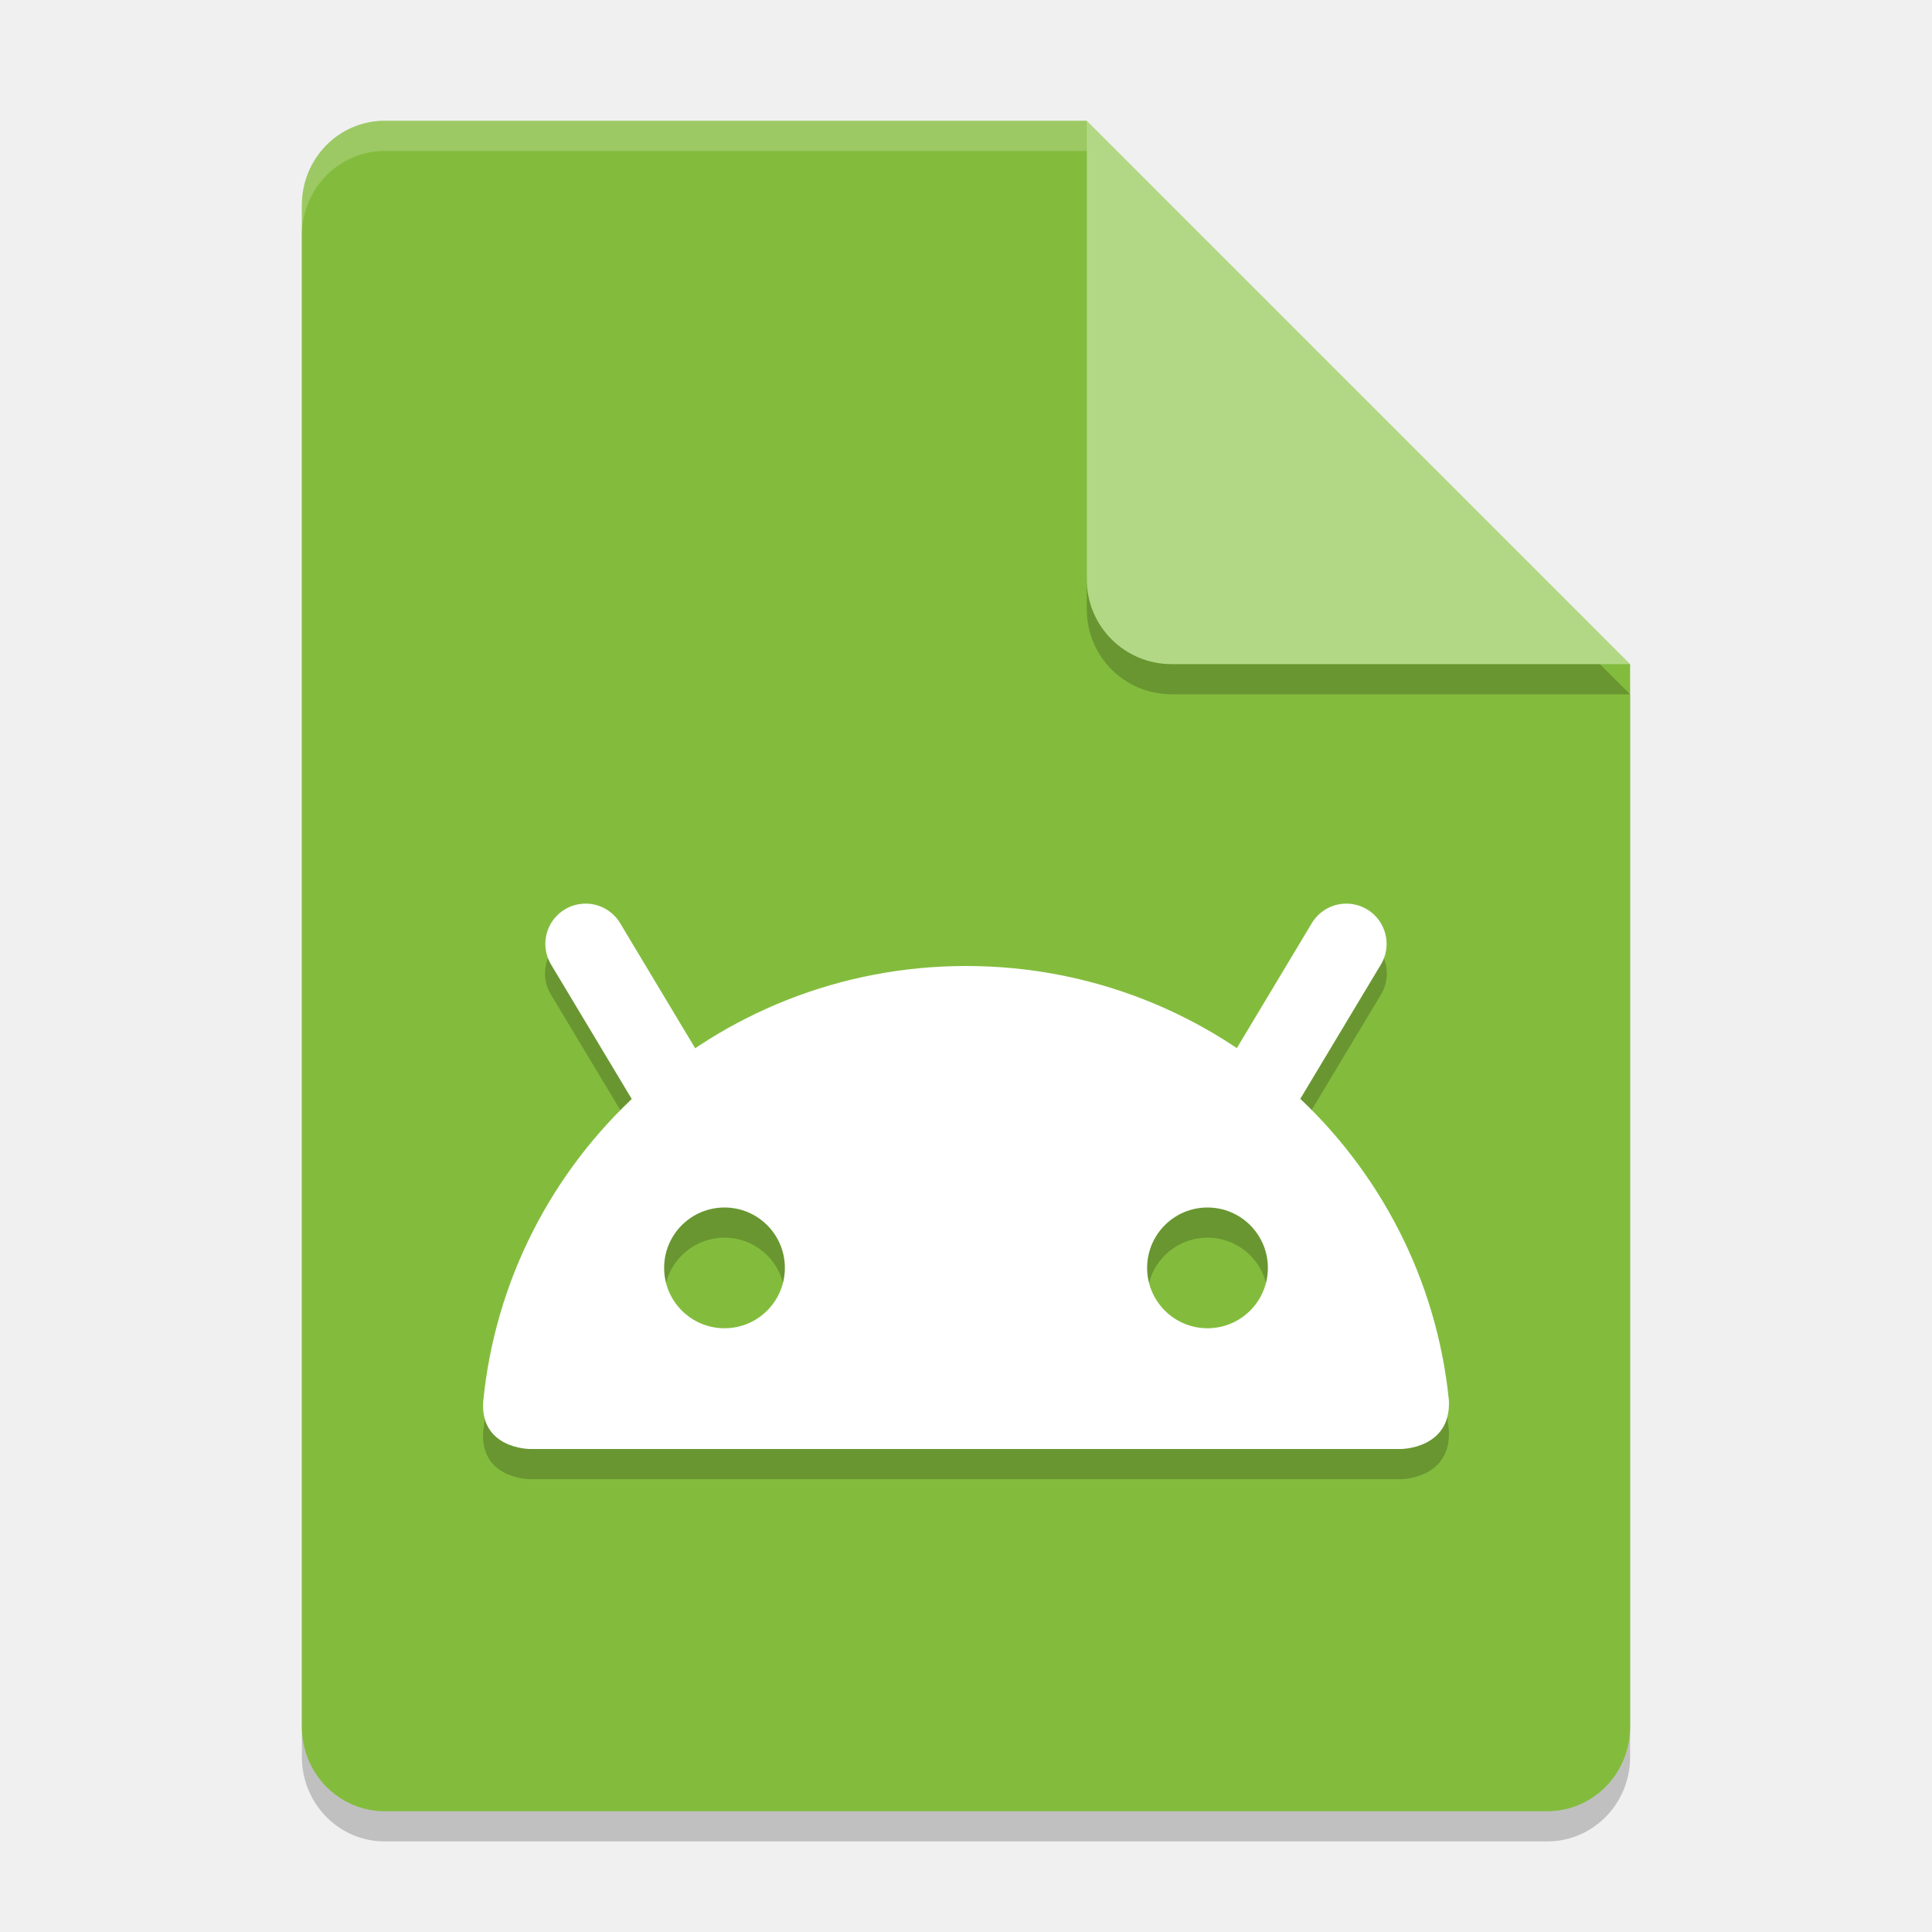
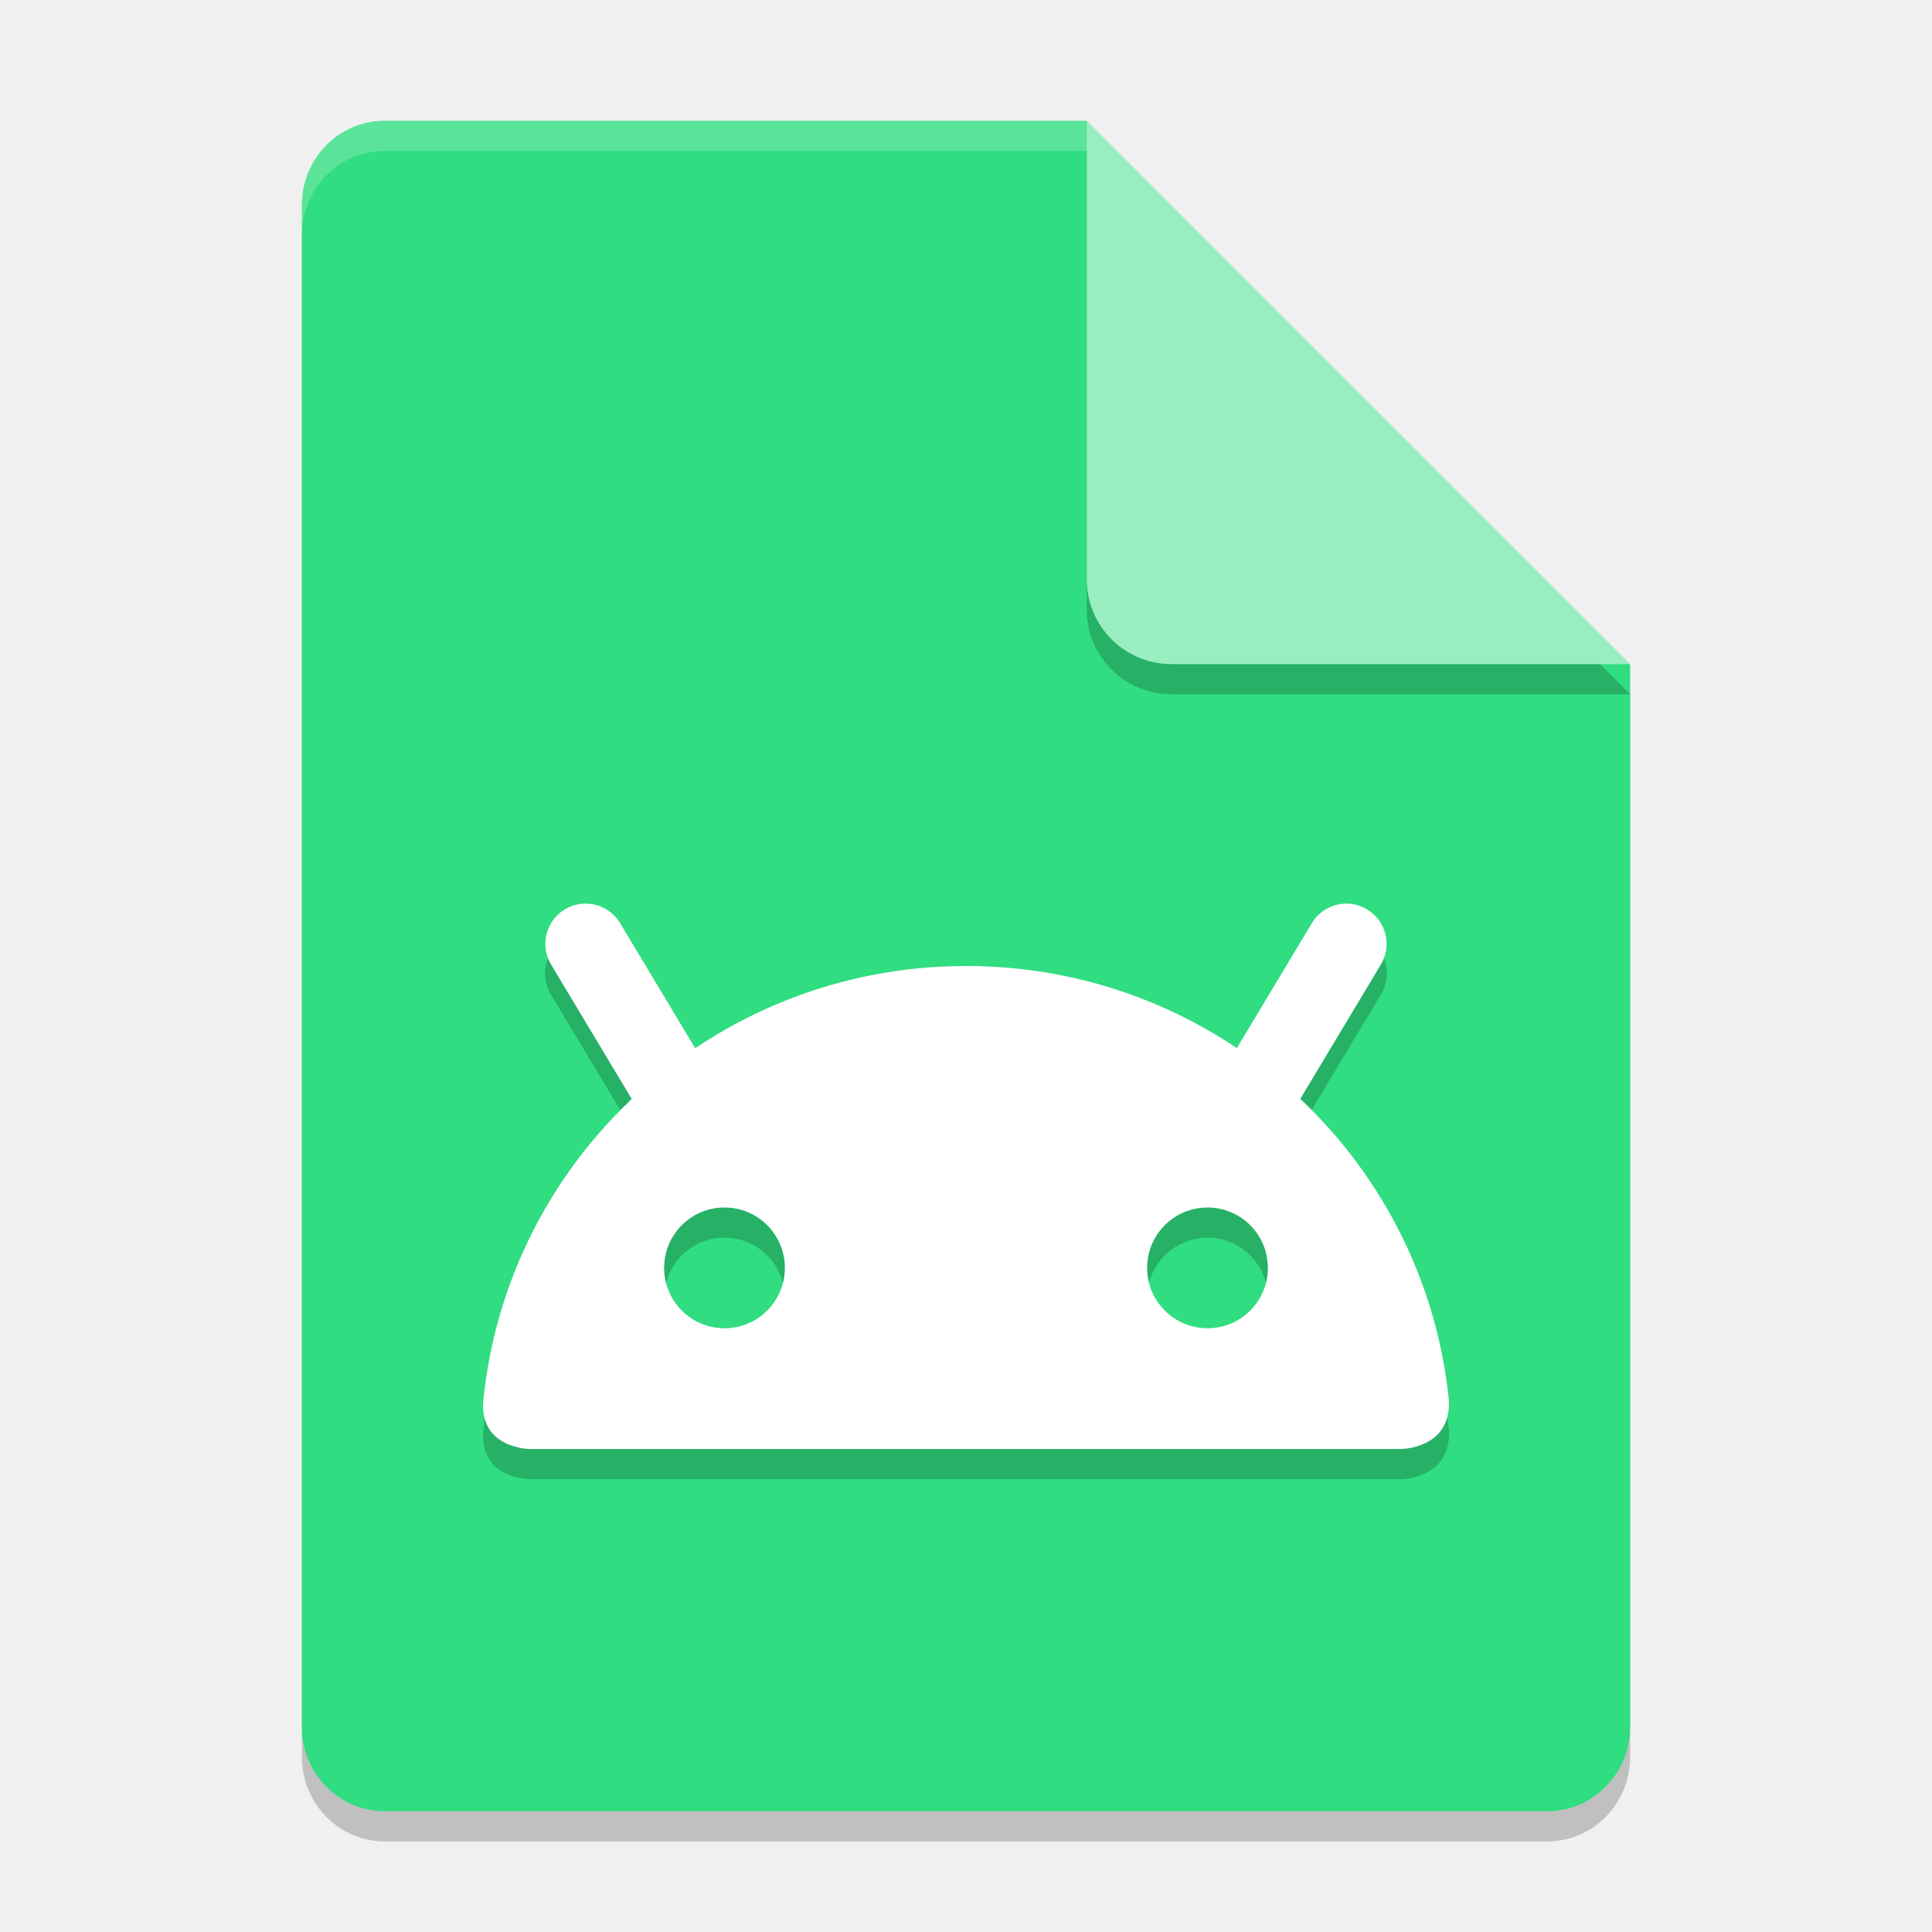
<svg xmlns="http://www.w3.org/2000/svg" width="64" height="64" version="1.1">
  <path style="opacity:0.2" d="M 12.75,5 C 11.226,5 10,6.249 10,7.8 v 50.4 c 0,1.55 1.226,2.8 2.75,2.8 h 38.5 C 52.772,61 54,59.75 54,58.2 V 23 L 40,19 36,5 Z" />
-   <path style="fill:#83bc3d" d="M 12.75,4 C 11.226,4 10,5.249 10,6.8 v 50.4 c 0,1.55 1.226,2.8 2.75,2.8 h 38.5 C 52.772,60 54,58.75 54,57.2 V 22 L 40,18 36,4 Z" />
+   <path style="fill:#30dd81" d="M 12.75,4 C 11.226,4 10,5.249 10,6.8 v 50.4 c 0,1.55 1.226,2.8 2.75,2.8 h 38.5 C 52.772,60 54,58.75 54,57.2 V 22 L 40,18 36,4 Z" />
  <path style="opacity:0.2" d="M 54,23 36,5 V 20.188 C 36,21.747 37.255,23 38.812,23 Z" />
-   <path style="fill:#b2d885" d="M 54,22 36,4 V 19.188 C 36,20.747 37.255,22 38.812,22 Z" />
+   <path style="fill:#99eec0" d="M 54,22 36,4 V 19.188 C 36,20.747 37.255,22 38.812,22 Z" />
  <path style="opacity:0.2;fill:#ffffff" d="M 12.75 4 C 11.226 4 10 5.25 10 6.801 L 10 7.801 C 10 6.25 11.226 5 12.75 5 L 36 5 L 36 4 L 12.75 4 z" />
  <path style="opacity:0.2" d="m 19.316,30.918 a 1.333,1.333 0 0 0 -1.062,2.035 l 2.68,4.461 c -2.727,2.583 -4.551,6.103 -4.93,10.047 C 15.93,49.001 17.555,49 17.555,49 H 46.406 c 0,0 1.671,-3.38e-4 1.59,-1.617 -0.395,-3.916 -2.217,-7.406 -4.93,-9.973 l 2.676,-4.457 a 1.333,1.333 0 0 0 -1.098,-2.035 1.333,1.333 0 0 0 -1.188,0.664 l -2.496,4.152 C 38.399,34.017 35.325,33 32.004,33 c -3.324,0 -6.402,1.018 -8.965,2.738 l -2.496,-4.156 A 1.333,1.333 0 0 0 19.316,30.918 Z M 24,41 a 2,2 0 0 1 2,2 2,2 0 0 1 -2,2 2,2 0 0 1 -2,-2 2,2 0 0 1 2,-2 z m 16,0 a 2,2 0 0 1 2,2 2,2 0 0 1 -2,2 2,2 0 0 1 -2,-2 2,2 0 0 1 2,-2 z" />
  <path style="fill:none;stroke:#ffffff;stroke-width:2.667;stroke-linecap:round" d="M 22.599,36.6 19.399,31.267" />
  <path style="fill:none;stroke:#ffffff;stroke-width:2.667;stroke-linecap:round" d="M 41.399,36.6 44.599,31.267" />
  <path style="fill:#ffffff" d="m 32.004,32 c -8.356,0 -15.222,6.347 -16,14.461 C 15.93,48.001 17.555,48 17.555,48 H 46.406 c 0,0 1.671,-3.38e-4 1.59,-1.617 C 47.182,38.306 40.333,32 32.004,32 Z M 24,40 a 2,2 0 0 1 2,2 2,2 0 0 1 -2,2 2,2 0 0 1 -2,-2 2,2 0 0 1 2,-2 z m 16,0 a 2,2 0 0 1 2,2 2,2 0 0 1 -2,2 2,2 0 0 1 -2,-2 2,2 0 0 1 2,-2 z" />
</svg>
